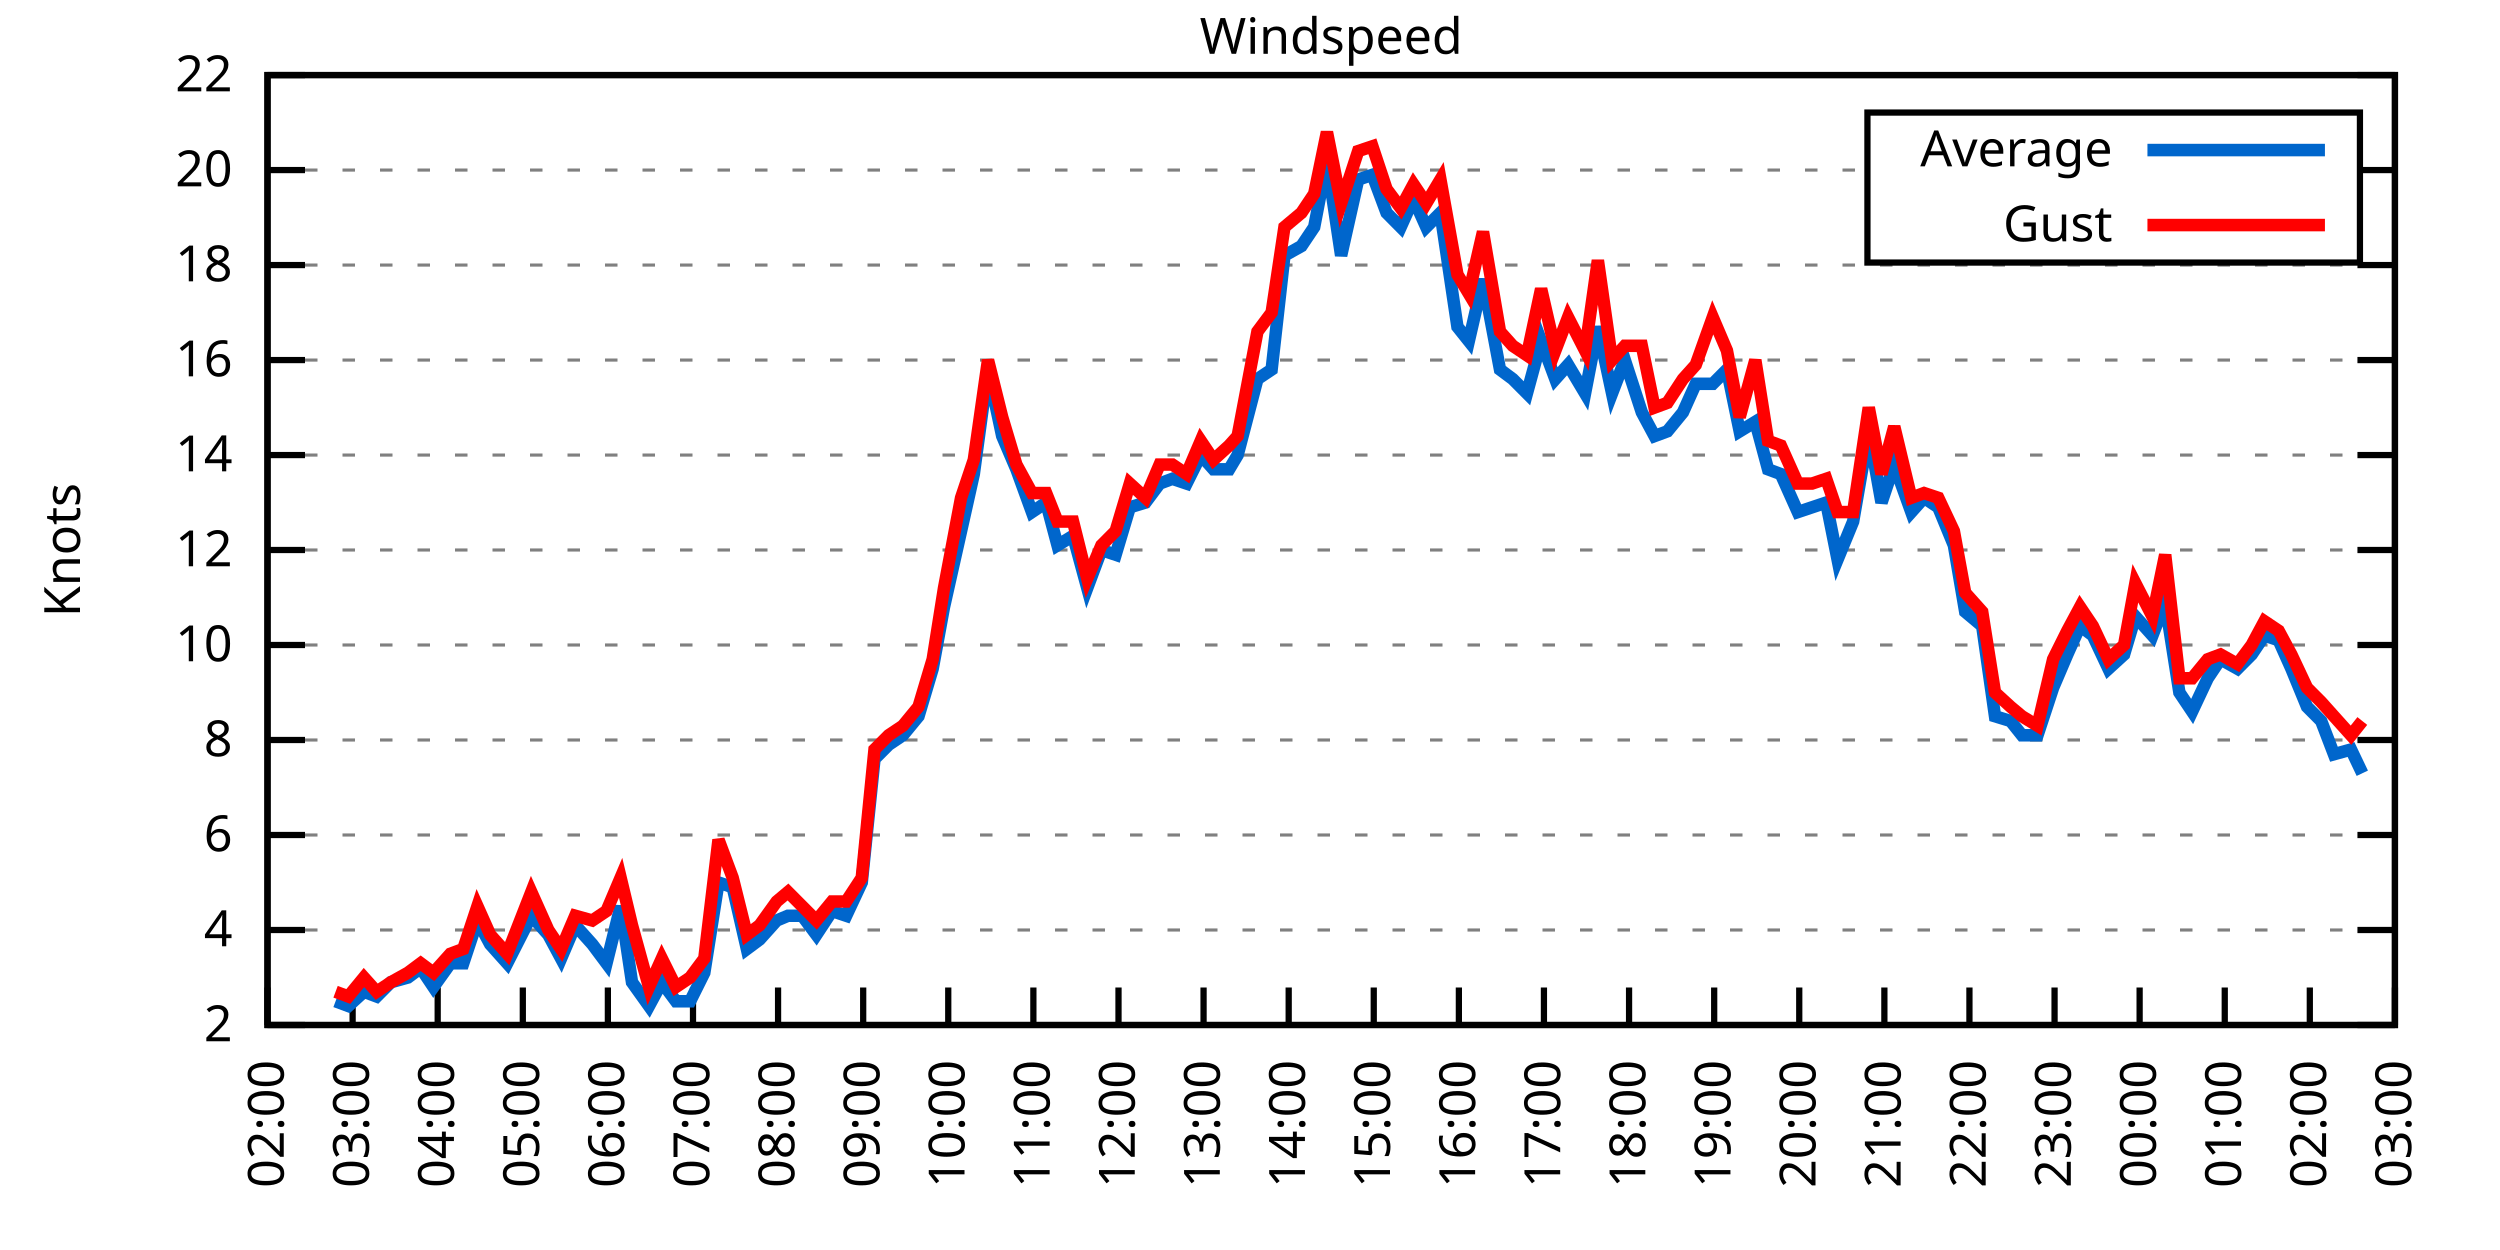
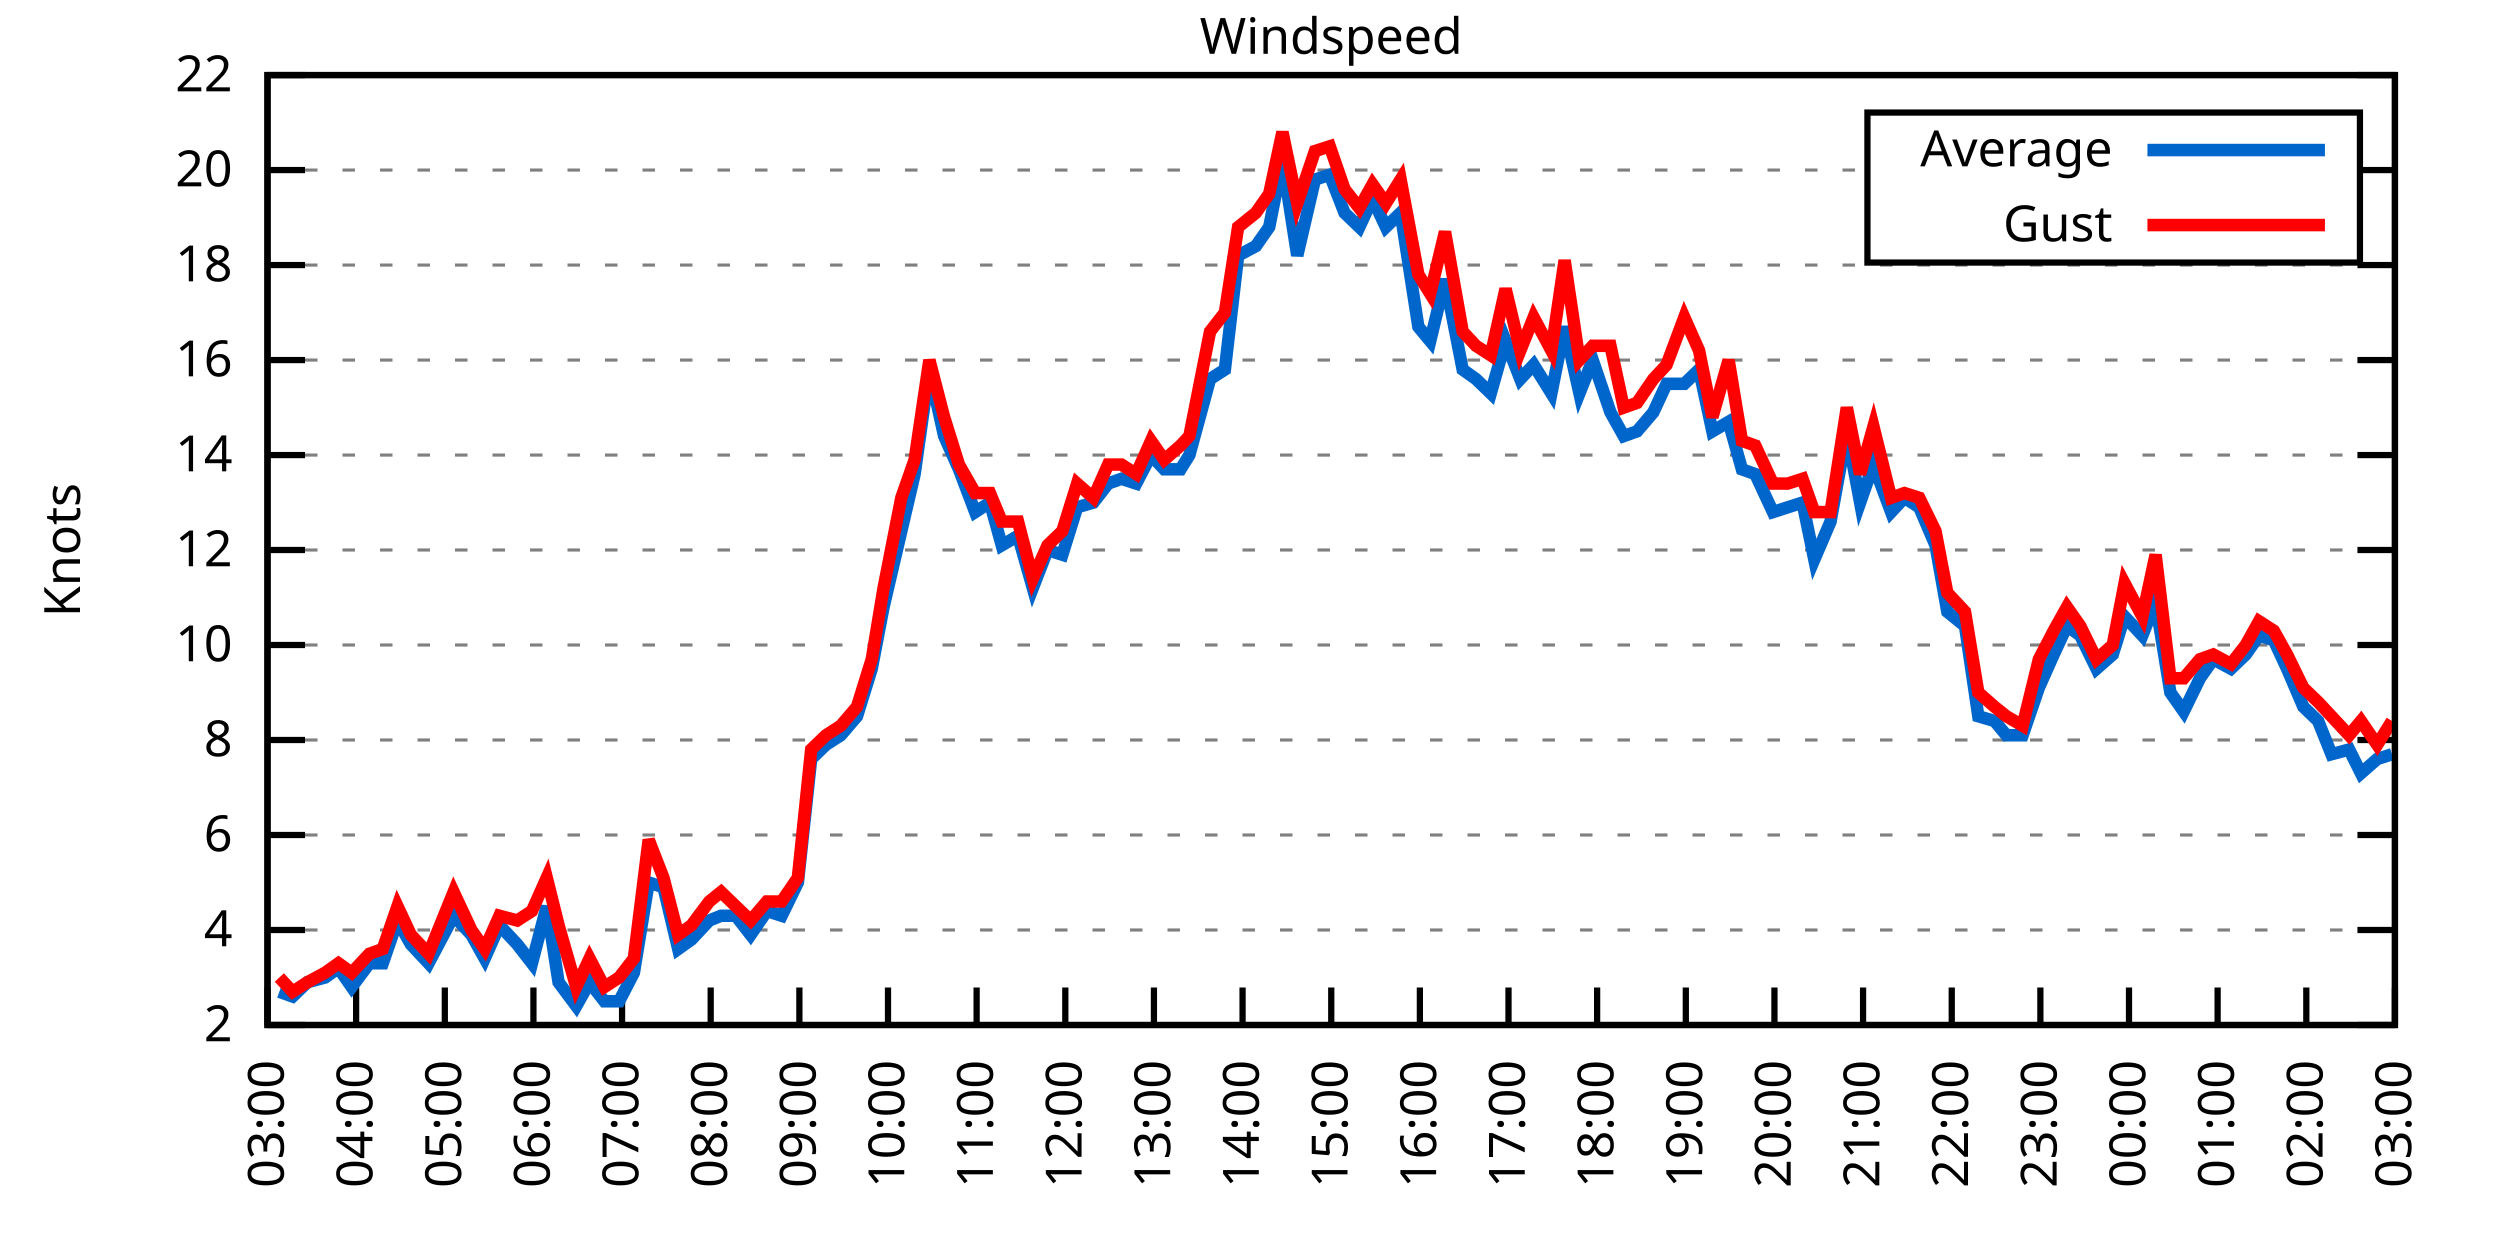
<svg xmlns="http://www.w3.org/2000/svg" xmlns:xlink="http://www.w3.org/1999/xlink" width="400" height="200" viewBox="0 0 400 200">
  <g id="gnuplot_canvas">
    <rect x="0" y="0" width="400" height="200" fill="none" />
    <defs>
      <circle id="gpDot" r="0.5" stroke-width="0.5" stroke="currentColor" />
      <path id="gpPt0" stroke-width="0.333" stroke="currentColor" d="M-1,0 h2 M0,-1 v2" />
      <path id="gpPt1" stroke-width="0.333" stroke="currentColor" d="M-1,-1 L1,1 M1,-1 L-1,1" />
      <path id="gpPt2" stroke-width="0.333" stroke="currentColor" d="M-1,0 L1,0 M0,-1 L0,1 M-1,-1 L1,1 M-1,1 L1,-1" />
      <rect id="gpPt3" stroke-width="0.333" stroke="currentColor" x="-1" y="-1" width="2" height="2" />
      <rect id="gpPt4" stroke-width="0.333" stroke="currentColor" fill="currentColor" x="-1" y="-1" width="2" height="2" />
      <circle id="gpPt5" stroke-width="0.333" stroke="currentColor" cx="0" cy="0" r="1" />
      <use xlink:href="#gpPt5" id="gpPt6" fill="currentColor" stroke="none" />
      <path id="gpPt7" stroke-width="0.333" stroke="currentColor" d="M0,-1.33 L-1.33,0.67 L1.33,0.67 z" />
      <use xlink:href="#gpPt7" id="gpPt8" fill="currentColor" stroke="none" />
      <use xlink:href="#gpPt7" id="gpPt9" stroke="currentColor" transform="rotate(180)" />
      <use xlink:href="#gpPt9" id="gpPt10" fill="currentColor" stroke="none" />
      <use xlink:href="#gpPt3" id="gpPt11" stroke="currentColor" transform="rotate(45)" />
      <use xlink:href="#gpPt11" id="gpPt12" fill="currentColor" stroke="none" />
      <path id="gpPt13" stroke-width="0.333" stroke="currentColor" d="M0,1.330 L1.265,0.411 L0.782,-1.067 L-0.782,-1.076 L-1.265,0.411 z" />
      <use xlink:href="#gpPt13" id="gpPt14" fill="currentColor" stroke="none" />
      <filter id="textbox" filterUnits="objectBoundingBox" x="0" y="0" height="1" width="1">
        <feFlood flood-color="white" flood-opacity="1" result="bgnd" />
        <feComposite in="SourceGraphic" in2="bgnd" operator="atop" />
      </filter>
      <filter id="greybox" filterUnits="objectBoundingBox" x="0" y="0" height="1" width="1">
        <feFlood flood-color="lightgrey" flood-opacity="1" result="grey" />
        <feComposite in="SourceGraphic" in2="grey" operator="atop" />
      </filter>
    </defs>
    <g fill="none" color="white" stroke="currentColor" stroke-width="1.00" stroke-linecap="butt" stroke-linejoin="miter">
</g>
    <g fill="none" color="black" stroke="currentColor" stroke-width="1.00" stroke-linecap="butt" stroke-linejoin="miter">
      <g stroke="none" shape-rendering="crispEdges">
        <polygon fill="rgb(255, 255, 255)" points="42.80,164.00 383.18,164.00 383.18,12.02 42.80,12.02 " />
      </g>
    </g>
    <g fill="none" color="black" stroke="currentColor" stroke-width="1.00" stroke-linecap="butt" stroke-linejoin="miter">
</g>
    <g fill="none" color="black" stroke="black" stroke-width="0.50" stroke-linecap="butt" stroke-linejoin="miter">
</g>
    <g fill="none" color="gray" stroke="currentColor" stroke-width="0.50" stroke-linecap="butt" stroke-linejoin="miter">
      <path stroke="gray" stroke-dasharray="2,4" class="gridline" d="M42.80,164.00 L383.19,164.00  " />
    </g>
    <g fill="none" color="gray" stroke="gray" stroke-width="1.00" stroke-linecap="butt" stroke-linejoin="miter">
</g>
    <g fill="none" color="black" stroke="currentColor" stroke-width="1.00" stroke-linecap="butt" stroke-linejoin="miter">
      <path stroke="black" d="M42.80,164.00 L48.80,164.00 M383.19,164.00 L377.19,164.00  " />
      <g transform="translate(37.20,166.60)" stroke="none" fill="black" font-family="Sans" font-size="8.00" text-anchor="end">
        <text>
          <tspan font-family="Sans"> 2</tspan>
        </text>
      </g>
    </g>
    <g fill="none" color="black" stroke="currentColor" stroke-width="1.00" stroke-linecap="butt" stroke-linejoin="miter">
</g>
    <g fill="none" color="black" stroke="black" stroke-width="0.50" stroke-linecap="butt" stroke-linejoin="miter">
</g>
    <g fill="none" color="gray" stroke="currentColor" stroke-width="0.50" stroke-linecap="butt" stroke-linejoin="miter">
      <path stroke="gray" stroke-dasharray="2,4" class="gridline" d="M42.80,148.80 L383.19,148.80  " />
    </g>
    <g fill="none" color="gray" stroke="gray" stroke-width="1.00" stroke-linecap="butt" stroke-linejoin="miter">
</g>
    <g fill="none" color="black" stroke="currentColor" stroke-width="1.00" stroke-linecap="butt" stroke-linejoin="miter">
      <path stroke="black" d="M42.80,148.80 L48.80,148.80 M383.19,148.80 L377.19,148.80  " />
      <g transform="translate(37.20,151.40)" stroke="none" fill="black" font-family="Sans" font-size="8.00" text-anchor="end">
        <text>
          <tspan font-family="Sans"> 4</tspan>
        </text>
      </g>
    </g>
    <g fill="none" color="black" stroke="currentColor" stroke-width="1.00" stroke-linecap="butt" stroke-linejoin="miter">
</g>
    <g fill="none" color="black" stroke="black" stroke-width="0.50" stroke-linecap="butt" stroke-linejoin="miter">
</g>
    <g fill="none" color="gray" stroke="currentColor" stroke-width="0.50" stroke-linecap="butt" stroke-linejoin="miter">
      <path stroke="gray" stroke-dasharray="2,4" class="gridline" d="M42.80,133.60 L383.19,133.60  " />
    </g>
    <g fill="none" color="gray" stroke="gray" stroke-width="1.00" stroke-linecap="butt" stroke-linejoin="miter">
</g>
    <g fill="none" color="black" stroke="currentColor" stroke-width="1.00" stroke-linecap="butt" stroke-linejoin="miter">
      <path stroke="black" d="M42.80,133.60 L48.80,133.60 M383.19,133.60 L377.19,133.60  " />
      <g transform="translate(37.20,136.20)" stroke="none" fill="black" font-family="Sans" font-size="8.00" text-anchor="end">
        <text>
          <tspan font-family="Sans"> 6</tspan>
        </text>
      </g>
    </g>
    <g fill="none" color="black" stroke="currentColor" stroke-width="1.00" stroke-linecap="butt" stroke-linejoin="miter">
</g>
    <g fill="none" color="black" stroke="black" stroke-width="0.50" stroke-linecap="butt" stroke-linejoin="miter">
</g>
    <g fill="none" color="gray" stroke="currentColor" stroke-width="0.50" stroke-linecap="butt" stroke-linejoin="miter">
      <path stroke="gray" stroke-dasharray="2,4" class="gridline" d="M42.80,118.40 L383.19,118.40  " />
    </g>
    <g fill="none" color="gray" stroke="gray" stroke-width="1.00" stroke-linecap="butt" stroke-linejoin="miter">
</g>
    <g fill="none" color="black" stroke="currentColor" stroke-width="1.00" stroke-linecap="butt" stroke-linejoin="miter">
      <path stroke="black" d="M42.80,118.40 L48.80,118.40 M383.19,118.40 L377.19,118.40  " />
      <g transform="translate(37.20,121.00)" stroke="none" fill="black" font-family="Sans" font-size="8.00" text-anchor="end">
        <text>
          <tspan font-family="Sans"> 8</tspan>
        </text>
      </g>
    </g>
    <g fill="none" color="black" stroke="currentColor" stroke-width="1.00" stroke-linecap="butt" stroke-linejoin="miter">
</g>
    <g fill="none" color="black" stroke="black" stroke-width="0.50" stroke-linecap="butt" stroke-linejoin="miter">
</g>
    <g fill="none" color="gray" stroke="currentColor" stroke-width="0.50" stroke-linecap="butt" stroke-linejoin="miter">
      <path stroke="gray" stroke-dasharray="2,4" class="gridline" d="M42.80,103.20 L383.19,103.20  " />
    </g>
    <g fill="none" color="gray" stroke="gray" stroke-width="1.00" stroke-linecap="butt" stroke-linejoin="miter">
</g>
    <g fill="none" color="black" stroke="currentColor" stroke-width="1.00" stroke-linecap="butt" stroke-linejoin="miter">
      <path stroke="black" d="M42.80,103.20 L48.80,103.20 M383.19,103.20 L377.19,103.20  " />
      <g transform="translate(37.20,105.80)" stroke="none" fill="black" font-family="Sans" font-size="8.00" text-anchor="end">
        <text>
          <tspan font-family="Sans"> 10</tspan>
        </text>
      </g>
    </g>
    <g fill="none" color="black" stroke="currentColor" stroke-width="1.00" stroke-linecap="butt" stroke-linejoin="miter">
</g>
    <g fill="none" color="black" stroke="black" stroke-width="0.50" stroke-linecap="butt" stroke-linejoin="miter">
</g>
    <g fill="none" color="gray" stroke="currentColor" stroke-width="0.50" stroke-linecap="butt" stroke-linejoin="miter">
      <path stroke="gray" stroke-dasharray="2,4" class="gridline" d="M42.80,88.00 L383.19,88.00  " />
    </g>
    <g fill="none" color="gray" stroke="gray" stroke-width="1.00" stroke-linecap="butt" stroke-linejoin="miter">
</g>
    <g fill="none" color="black" stroke="currentColor" stroke-width="1.00" stroke-linecap="butt" stroke-linejoin="miter">
      <path stroke="black" d="M42.80,88.00 L48.80,88.00 M383.19,88.00 L377.19,88.00  " />
      <g transform="translate(37.20,90.60)" stroke="none" fill="black" font-family="Sans" font-size="8.00" text-anchor="end">
        <text>
          <tspan font-family="Sans"> 12</tspan>
        </text>
      </g>
    </g>
    <g fill="none" color="black" stroke="currentColor" stroke-width="1.00" stroke-linecap="butt" stroke-linejoin="miter">
</g>
    <g fill="none" color="black" stroke="black" stroke-width="0.50" stroke-linecap="butt" stroke-linejoin="miter">
</g>
    <g fill="none" color="gray" stroke="currentColor" stroke-width="0.50" stroke-linecap="butt" stroke-linejoin="miter">
      <path stroke="gray" stroke-dasharray="2,4" class="gridline" d="M42.80,72.81 L383.19,72.81  " />
    </g>
    <g fill="none" color="gray" stroke="gray" stroke-width="1.00" stroke-linecap="butt" stroke-linejoin="miter">
</g>
    <g fill="none" color="black" stroke="currentColor" stroke-width="1.00" stroke-linecap="butt" stroke-linejoin="miter">
      <path stroke="black" d="M42.80,72.81 L48.80,72.81 M383.19,72.81 L377.19,72.81  " />
      <g transform="translate(37.20,75.41)" stroke="none" fill="black" font-family="Sans" font-size="8.00" text-anchor="end">
        <text>
          <tspan font-family="Sans"> 14</tspan>
        </text>
      </g>
    </g>
    <g fill="none" color="black" stroke="currentColor" stroke-width="1.00" stroke-linecap="butt" stroke-linejoin="miter">
</g>
    <g fill="none" color="black" stroke="black" stroke-width="0.50" stroke-linecap="butt" stroke-linejoin="miter">
</g>
    <g fill="none" color="gray" stroke="currentColor" stroke-width="0.50" stroke-linecap="butt" stroke-linejoin="miter">
      <path stroke="gray" stroke-dasharray="2,4" class="gridline" d="M42.80,57.61 L383.19,57.61  " />
    </g>
    <g fill="none" color="gray" stroke="gray" stroke-width="1.00" stroke-linecap="butt" stroke-linejoin="miter">
</g>
    <g fill="none" color="black" stroke="currentColor" stroke-width="1.00" stroke-linecap="butt" stroke-linejoin="miter">
      <path stroke="black" d="M42.80,57.61 L48.80,57.61 M383.19,57.61 L377.19,57.61  " />
      <g transform="translate(37.20,60.21)" stroke="none" fill="black" font-family="Sans" font-size="8.00" text-anchor="end">
        <text>
          <tspan font-family="Sans"> 16</tspan>
        </text>
      </g>
    </g>
    <g fill="none" color="black" stroke="currentColor" stroke-width="1.00" stroke-linecap="butt" stroke-linejoin="miter">
</g>
    <g fill="none" color="black" stroke="black" stroke-width="0.50" stroke-linecap="butt" stroke-linejoin="miter">
</g>
    <g fill="none" color="gray" stroke="currentColor" stroke-width="0.50" stroke-linecap="butt" stroke-linejoin="miter">
      <path stroke="gray" stroke-dasharray="2,4" class="gridline" d="M42.80,42.41 L383.19,42.41  " />
    </g>
    <g fill="none" color="gray" stroke="gray" stroke-width="1.00" stroke-linecap="butt" stroke-linejoin="miter">
</g>
    <g fill="none" color="black" stroke="currentColor" stroke-width="1.00" stroke-linecap="butt" stroke-linejoin="miter">
      <path stroke="black" d="M42.80,42.41 L48.80,42.41 M383.19,42.41 L377.19,42.41  " />
      <g transform="translate(37.20,45.01)" stroke="none" fill="black" font-family="Sans" font-size="8.00" text-anchor="end">
        <text>
          <tspan font-family="Sans"> 18</tspan>
        </text>
      </g>
    </g>
    <g fill="none" color="black" stroke="currentColor" stroke-width="1.00" stroke-linecap="butt" stroke-linejoin="miter">
</g>
    <g fill="none" color="black" stroke="black" stroke-width="0.50" stroke-linecap="butt" stroke-linejoin="miter">
</g>
    <g fill="none" color="gray" stroke="currentColor" stroke-width="0.50" stroke-linecap="butt" stroke-linejoin="miter">
      <path stroke="gray" stroke-dasharray="2,4" class="gridline" d="M42.80,27.21 L298.79,27.21 M377.59,27.21 L383.19,27.21  " />
    </g>
    <g fill="none" color="gray" stroke="gray" stroke-width="1.00" stroke-linecap="butt" stroke-linejoin="miter">
</g>
    <g fill="none" color="black" stroke="currentColor" stroke-width="1.00" stroke-linecap="butt" stroke-linejoin="miter">
      <path stroke="black" d="M42.80,27.21 L48.80,27.21 M383.19,27.21 L377.19,27.21  " />
      <g transform="translate(37.20,29.81)" stroke="none" fill="black" font-family="Sans" font-size="8.00" text-anchor="end">
        <text>
          <tspan font-family="Sans"> 20</tspan>
        </text>
      </g>
    </g>
    <g fill="none" color="black" stroke="currentColor" stroke-width="1.00" stroke-linecap="butt" stroke-linejoin="miter">
</g>
    <g fill="none" color="black" stroke="black" stroke-width="0.50" stroke-linecap="butt" stroke-linejoin="miter">
</g>
    <g fill="none" color="gray" stroke="currentColor" stroke-width="0.50" stroke-linecap="butt" stroke-linejoin="miter">
      <path stroke="gray" stroke-dasharray="2,4" class="gridline" d="M42.80,12.01 L383.19,12.01  " />
    </g>
    <g fill="none" color="gray" stroke="gray" stroke-width="1.00" stroke-linecap="butt" stroke-linejoin="miter">
</g>
    <g fill="none" color="black" stroke="currentColor" stroke-width="1.00" stroke-linecap="butt" stroke-linejoin="miter">
      <path stroke="black" d="M42.80,12.01 L48.80,12.01 M383.19,12.01 L377.19,12.01  " />
      <g transform="translate(37.20,14.61)" stroke="none" fill="black" font-family="Sans" font-size="8.00" text-anchor="end">
        <text>
          <tspan font-family="Sans"> 22</tspan>
        </text>
      </g>
    </g>
    <g fill="none" color="black" stroke="currentColor" stroke-width="1.00" stroke-linecap="butt" stroke-linejoin="miter">
      <path stroke="black" d="M42.80,164.00 L42.80,158.00  " />
      <g transform="translate(45.40,169.60) rotate(270.00)" stroke="none" fill="black" font-family="Sans" font-size="8.00" text-anchor="end">
        <text>
-           <tspan font-family="Sans">02:00</tspan>
-         </text>
-       </g>
-     </g>
-     <g fill="none" color="black" stroke="currentColor" stroke-width="1.00" stroke-linecap="butt" stroke-linejoin="miter">
-       <path stroke="black" d="M56.42,164.00 L56.42,158.00  " />
-       <g transform="translate(59.02,169.60) rotate(270.00)" stroke="none" fill="black" font-family="Sans" font-size="8.00" text-anchor="end">
-         <text>
          <tspan font-family="Sans">03:00</tspan>
        </text>
      </g>
    </g>
    <g fill="none" color="black" stroke="currentColor" stroke-width="1.00" stroke-linecap="butt" stroke-linejoin="miter">
-       <path stroke="black" d="M70.03,164.00 L70.03,158.00  " />
-       <g transform="translate(72.63,169.60) rotate(270.00)" stroke="none" fill="black" font-family="Sans" font-size="8.00" text-anchor="end">
+       <path stroke="black" d="M56.98,164.00 L56.98,158.00  " />
+       <g transform="translate(59.58,169.60) rotate(270.00)" stroke="none" fill="black" font-family="Sans" font-size="8.00" text-anchor="end">
        <text>
          <tspan font-family="Sans">04:00</tspan>
        </text>
      </g>
    </g>
    <g fill="none" color="black" stroke="currentColor" stroke-width="1.00" stroke-linecap="butt" stroke-linejoin="miter">
-       <path stroke="black" d="M83.65,164.00 L83.65,158.00  " />
-       <g transform="translate(86.25,169.60) rotate(270.00)" stroke="none" fill="black" font-family="Sans" font-size="8.00" text-anchor="end">
+       <path stroke="black" d="M71.17,164.00 L71.17,158.00  " />
+       <g transform="translate(73.77,169.60) rotate(270.00)" stroke="none" fill="black" font-family="Sans" font-size="8.00" text-anchor="end">
        <text>
          <tspan font-family="Sans">05:00</tspan>
        </text>
      </g>
    </g>
    <g fill="none" color="black" stroke="currentColor" stroke-width="1.00" stroke-linecap="butt" stroke-linejoin="miter">
-       <path stroke="black" d="M97.26,164.00 L97.26,158.00  " />
-       <g transform="translate(99.86,169.60) rotate(270.00)" stroke="none" fill="black" font-family="Sans" font-size="8.00" text-anchor="end">
+       <path stroke="black" d="M85.35,164.00 L85.35,158.00  " />
+       <g transform="translate(87.95,169.60) rotate(270.00)" stroke="none" fill="black" font-family="Sans" font-size="8.00" text-anchor="end">
        <text>
          <tspan font-family="Sans">06:00</tspan>
        </text>
      </g>
    </g>
    <g fill="none" color="black" stroke="currentColor" stroke-width="1.00" stroke-linecap="butt" stroke-linejoin="miter">
-       <path stroke="black" d="M110.88,164.00 L110.88,158.00  " />
-       <g transform="translate(113.48,169.60) rotate(270.00)" stroke="none" fill="black" font-family="Sans" font-size="8.00" text-anchor="end">
+       <path stroke="black" d="M99.53,164.00 L99.53,158.00  " />
+       <g transform="translate(102.13,169.60) rotate(270.00)" stroke="none" fill="black" font-family="Sans" font-size="8.00" text-anchor="end">
        <text>
          <tspan font-family="Sans">07:00</tspan>
        </text>
      </g>
    </g>
    <g fill="none" color="black" stroke="currentColor" stroke-width="1.00" stroke-linecap="butt" stroke-linejoin="miter">
-       <path stroke="black" d="M124.49,164.00 L124.49,158.00  " />
-       <g transform="translate(127.09,169.60) rotate(270.00)" stroke="none" fill="black" font-family="Sans" font-size="8.00" text-anchor="end">
+       <path stroke="black" d="M113.71,164.00 L113.71,158.00  " />
+       <g transform="translate(116.31,169.60) rotate(270.00)" stroke="none" fill="black" font-family="Sans" font-size="8.00" text-anchor="end">
        <text>
          <tspan font-family="Sans">08:00</tspan>
        </text>
      </g>
    </g>
    <g fill="none" color="black" stroke="currentColor" stroke-width="1.00" stroke-linecap="butt" stroke-linejoin="miter">
-       <path stroke="black" d="M138.11,164.00 L138.11,158.00  " />
-       <g transform="translate(140.71,169.60) rotate(270.00)" stroke="none" fill="black" font-family="Sans" font-size="8.00" text-anchor="end">
+       <path stroke="black" d="M127.90,164.00 L127.90,158.00  " />
+       <g transform="translate(130.50,169.60) rotate(270.00)" stroke="none" fill="black" font-family="Sans" font-size="8.00" text-anchor="end">
        <text>
          <tspan font-family="Sans">09:00</tspan>
        </text>
      </g>
    </g>
    <g fill="none" color="black" stroke="currentColor" stroke-width="1.00" stroke-linecap="butt" stroke-linejoin="miter">
-       <path stroke="black" d="M151.72,164.00 L151.72,158.00  " />
-       <g transform="translate(154.32,169.60) rotate(270.00)" stroke="none" fill="black" font-family="Sans" font-size="8.00" text-anchor="end">
+       <path stroke="black" d="M142.08,164.00 L142.08,158.00  " />
+       <g transform="translate(144.68,169.60) rotate(270.00)" stroke="none" fill="black" font-family="Sans" font-size="8.00" text-anchor="end">
        <text>
          <tspan font-family="Sans">10:00</tspan>
        </text>
      </g>
    </g>
    <g fill="none" color="black" stroke="currentColor" stroke-width="1.00" stroke-linecap="butt" stroke-linejoin="miter">
-       <path stroke="black" d="M165.34,164.00 L165.34,158.00  " />
-       <g transform="translate(167.94,169.60) rotate(270.00)" stroke="none" fill="black" font-family="Sans" font-size="8.00" text-anchor="end">
+       <path stroke="black" d="M156.26,164.00 L156.26,158.00  " />
+       <g transform="translate(158.86,169.60) rotate(270.00)" stroke="none" fill="black" font-family="Sans" font-size="8.00" text-anchor="end">
        <text>
          <tspan font-family="Sans">11:00</tspan>
        </text>
      </g>
    </g>
    <g fill="none" color="black" stroke="currentColor" stroke-width="1.00" stroke-linecap="butt" stroke-linejoin="miter">
-       <path stroke="black" d="M178.96,164.00 L178.96,158.00  " />
-       <g transform="translate(181.56,169.60) rotate(270.00)" stroke="none" fill="black" font-family="Sans" font-size="8.00" text-anchor="end">
+       <path stroke="black" d="M170.45,164.00 L170.45,158.00  " />
+       <g transform="translate(173.05,169.60) rotate(270.00)" stroke="none" fill="black" font-family="Sans" font-size="8.00" text-anchor="end">
        <text>
          <tspan font-family="Sans">12:00</tspan>
        </text>
      </g>
    </g>
    <g fill="none" color="black" stroke="currentColor" stroke-width="1.00" stroke-linecap="butt" stroke-linejoin="miter">
-       <path stroke="black" d="M192.57,164.00 L192.57,158.00  " />
-       <g transform="translate(195.17,169.60) rotate(270.00)" stroke="none" fill="black" font-family="Sans" font-size="8.00" text-anchor="end">
+       <path stroke="black" d="M184.63,164.00 L184.63,158.00  " />
+       <g transform="translate(187.23,169.60) rotate(270.00)" stroke="none" fill="black" font-family="Sans" font-size="8.00" text-anchor="end">
        <text>
          <tspan font-family="Sans">13:00</tspan>
        </text>
      </g>
    </g>
    <g fill="none" color="black" stroke="currentColor" stroke-width="1.00" stroke-linecap="butt" stroke-linejoin="miter">
-       <path stroke="black" d="M206.19,164.00 L206.19,158.00  " />
-       <g transform="translate(208.79,169.60) rotate(270.00)" stroke="none" fill="black" font-family="Sans" font-size="8.00" text-anchor="end">
+       <path stroke="black" d="M198.81,164.00 L198.81,158.00  " />
+       <g transform="translate(201.41,169.60) rotate(270.00)" stroke="none" fill="black" font-family="Sans" font-size="8.00" text-anchor="end">
        <text>
          <tspan font-family="Sans">14:00</tspan>
        </text>
      </g>
    </g>
    <g fill="none" color="black" stroke="currentColor" stroke-width="1.00" stroke-linecap="butt" stroke-linejoin="miter">
-       <path stroke="black" d="M219.80,164.00 L219.80,158.00  " />
-       <g transform="translate(222.40,169.60) rotate(270.00)" stroke="none" fill="black" font-family="Sans" font-size="8.00" text-anchor="end">
+       <path stroke="black" d="M213.00,164.00 L213.00,158.00  " />
+       <g transform="translate(215.60,169.60) rotate(270.00)" stroke="none" fill="black" font-family="Sans" font-size="8.00" text-anchor="end">
        <text>
          <tspan font-family="Sans">15:00</tspan>
        </text>
      </g>
    </g>
    <g fill="none" color="black" stroke="currentColor" stroke-width="1.00" stroke-linecap="butt" stroke-linejoin="miter">
-       <path stroke="black" d="M233.42,164.00 L233.42,158.00  " />
-       <g transform="translate(236.02,169.60) rotate(270.00)" stroke="none" fill="black" font-family="Sans" font-size="8.00" text-anchor="end">
+       <path stroke="black" d="M227.18,164.00 L227.18,158.00  " />
+       <g transform="translate(229.78,169.60) rotate(270.00)" stroke="none" fill="black" font-family="Sans" font-size="8.00" text-anchor="end">
        <text>
          <tspan font-family="Sans">16:00</tspan>
        </text>
      </g>
    </g>
    <g fill="none" color="black" stroke="currentColor" stroke-width="1.00" stroke-linecap="butt" stroke-linejoin="miter">
-       <path stroke="black" d="M247.03,164.00 L247.03,158.00  " />
-       <g transform="translate(249.63,169.60) rotate(270.00)" stroke="none" fill="black" font-family="Sans" font-size="8.00" text-anchor="end">
+       <path stroke="black" d="M241.36,164.00 L241.36,158.00  " />
+       <g transform="translate(243.96,169.60) rotate(270.00)" stroke="none" fill="black" font-family="Sans" font-size="8.00" text-anchor="end">
        <text>
          <tspan font-family="Sans">17:00</tspan>
        </text>
      </g>
    </g>
    <g fill="none" color="black" stroke="currentColor" stroke-width="1.00" stroke-linecap="butt" stroke-linejoin="miter">
-       <path stroke="black" d="M260.65,164.00 L260.65,158.00  " />
-       <g transform="translate(263.25,169.60) rotate(270.00)" stroke="none" fill="black" font-family="Sans" font-size="8.00" text-anchor="end">
+       <path stroke="black" d="M255.54,164.00 L255.54,158.00  " />
+       <g transform="translate(258.14,169.60) rotate(270.00)" stroke="none" fill="black" font-family="Sans" font-size="8.00" text-anchor="end">
        <text>
          <tspan font-family="Sans">18:00</tspan>
        </text>
      </g>
    </g>
    <g fill="none" color="black" stroke="currentColor" stroke-width="1.00" stroke-linecap="butt" stroke-linejoin="miter">
-       <path stroke="black" d="M274.27,164.00 L274.27,158.00  " />
-       <g transform="translate(276.87,169.60) rotate(270.00)" stroke="none" fill="black" font-family="Sans" font-size="8.00" text-anchor="end">
+       <path stroke="black" d="M269.73,164.00 L269.73,158.00  " />
+       <g transform="translate(272.33,169.60) rotate(270.00)" stroke="none" fill="black" font-family="Sans" font-size="8.00" text-anchor="end">
        <text>
          <tspan font-family="Sans">19:00</tspan>
        </text>
      </g>
    </g>
    <g fill="none" color="black" stroke="currentColor" stroke-width="1.00" stroke-linecap="butt" stroke-linejoin="miter">
-       <path stroke="black" d="M287.88,164.00 L287.88,158.00  " />
-       <g transform="translate(290.48,169.60) rotate(270.00)" stroke="none" fill="black" font-family="Sans" font-size="8.00" text-anchor="end">
+       <path stroke="black" d="M283.91,164.00 L283.91,158.00  " />
+       <g transform="translate(286.51,169.60) rotate(270.00)" stroke="none" fill="black" font-family="Sans" font-size="8.00" text-anchor="end">
        <text>
          <tspan font-family="Sans">20:00</tspan>
        </text>
      </g>
    </g>
    <g fill="none" color="black" stroke="currentColor" stroke-width="1.00" stroke-linecap="butt" stroke-linejoin="miter">
-       <path stroke="black" d="M301.50,164.00 L301.50,158.00  " />
-       <g transform="translate(304.10,169.60) rotate(270.00)" stroke="none" fill="black" font-family="Sans" font-size="8.00" text-anchor="end">
+       <path stroke="black" d="M298.09,164.00 L298.09,158.00  " />
+       <g transform="translate(300.69,169.60) rotate(270.00)" stroke="none" fill="black" font-family="Sans" font-size="8.00" text-anchor="end">
        <text>
          <tspan font-family="Sans">21:00</tspan>
        </text>
      </g>
    </g>
    <g fill="none" color="black" stroke="currentColor" stroke-width="1.00" stroke-linecap="butt" stroke-linejoin="miter">
-       <path stroke="black" d="M315.11,164.00 L315.11,158.00  " />
-       <g transform="translate(317.71,169.60) rotate(270.00)" stroke="none" fill="black" font-family="Sans" font-size="8.00" text-anchor="end">
+       <path stroke="black" d="M312.28,164.00 L312.28,158.00  " />
+       <g transform="translate(314.88,169.60) rotate(270.00)" stroke="none" fill="black" font-family="Sans" font-size="8.00" text-anchor="end">
        <text>
          <tspan font-family="Sans">22:00</tspan>
        </text>
      </g>
    </g>
    <g fill="none" color="black" stroke="currentColor" stroke-width="1.00" stroke-linecap="butt" stroke-linejoin="miter">
-       <path stroke="black" d="M328.73,164.00 L328.73,158.00  " />
-       <g transform="translate(331.33,169.60) rotate(270.00)" stroke="none" fill="black" font-family="Sans" font-size="8.00" text-anchor="end">
+       <path stroke="black" d="M326.46,164.00 L326.46,158.00  " />
+       <g transform="translate(329.06,169.60) rotate(270.00)" stroke="none" fill="black" font-family="Sans" font-size="8.00" text-anchor="end">
        <text>
          <tspan font-family="Sans">23:00</tspan>
        </text>
      </g>
    </g>
    <g fill="none" color="black" stroke="currentColor" stroke-width="1.00" stroke-linecap="butt" stroke-linejoin="miter">
-       <path stroke="black" d="M342.34,164.00 L342.34,158.00  " />
-       <g transform="translate(344.94,169.60) rotate(270.00)" stroke="none" fill="black" font-family="Sans" font-size="8.00" text-anchor="end">
+       <path stroke="black" d="M340.64,164.00 L340.64,158.00  " />
+       <g transform="translate(343.24,169.60) rotate(270.00)" stroke="none" fill="black" font-family="Sans" font-size="8.00" text-anchor="end">
        <text>
          <tspan font-family="Sans">00:00</tspan>
        </text>
      </g>
    </g>
    <g fill="none" color="black" stroke="currentColor" stroke-width="1.00" stroke-linecap="butt" stroke-linejoin="miter">
-       <path stroke="black" d="M355.96,164.00 L355.96,158.00  " />
-       <g transform="translate(358.56,169.60) rotate(270.00)" stroke="none" fill="black" font-family="Sans" font-size="8.00" text-anchor="end">
+       <path stroke="black" d="M354.82,164.00 L354.82,158.00  " />
+       <g transform="translate(357.42,169.60) rotate(270.00)" stroke="none" fill="black" font-family="Sans" font-size="8.00" text-anchor="end">
        <text>
          <tspan font-family="Sans">01:00</tspan>
        </text>
      </g>
    </g>
    <g fill="none" color="black" stroke="currentColor" stroke-width="1.00" stroke-linecap="butt" stroke-linejoin="miter">
-       <path stroke="black" d="M369.57,164.00 L369.57,158.00  " />
-       <g transform="translate(372.17,169.60) rotate(270.00)" stroke="none" fill="black" font-family="Sans" font-size="8.00" text-anchor="end">
+       <path stroke="black" d="M369.01,164.00 L369.01,158.00  " />
+       <g transform="translate(371.61,169.60) rotate(270.00)" stroke="none" fill="black" font-family="Sans" font-size="8.00" text-anchor="end">
        <text>
          <tspan font-family="Sans">02:00</tspan>
        </text>
      </g>
    </g>
    <g fill="none" color="black" stroke="currentColor" stroke-width="1.00" stroke-linecap="butt" stroke-linejoin="miter">
      <path stroke="black" d="M383.19,164.00 L383.19,158.00  " />
      <g transform="translate(385.79,169.60) rotate(270.00)" stroke="none" fill="black" font-family="Sans" font-size="8.00" text-anchor="end">
        <text>
          <tspan font-family="Sans">03:00</tspan>
        </text>
      </g>
    </g>
    <g fill="none" color="black" stroke="currentColor" stroke-width="1.00" stroke-linecap="butt" stroke-linejoin="miter">
</g>
    <g fill="none" color="black" stroke="currentColor" stroke-width="1.00" stroke-linecap="butt" stroke-linejoin="miter">
      <path stroke="black" d="M42.80,12.01 L42.80,164.00 L383.19,164.00 L383.19,12.01 L42.80,12.01 Z  " />
    </g>
    <g fill="none" color="black" stroke="currentColor" stroke-width="1.00" stroke-linecap="butt" stroke-linejoin="miter">
</g>
    <g fill="none" color="black" stroke="currentColor" stroke-width="1.00" stroke-linecap="butt" stroke-linejoin="miter">
      <path stroke="black" d="M298.79,42.01 L298.79,18.01 L377.59,18.01 L377.59,42.01 L298.79,42.01 Z  " />
    </g>
    <g id="Windspeed_plot_1">
      <g fill="none" color="white" stroke="black" stroke-width="2.00" stroke-linecap="butt" stroke-linejoin="miter">
</g>
      <g fill="none" color="black" stroke="currentColor" stroke-width="2.00" stroke-linecap="butt" stroke-linejoin="miter">
        <g transform="translate(337.99,26.61)" stroke="none" fill="black" font-family="Sans" font-size="8.00" text-anchor="end">
          <text>
            <tspan font-family="Sans">Average</tspan>
          </text>
        </g>
      </g>
      <g fill="none" color="black" stroke="currentColor" stroke-width="2.00" stroke-linecap="butt" stroke-linejoin="miter">
-         <path stroke="rgb(  0, 102, 204)" d="M343.59,24.01 L371.99,24.01 M53.69,160.20 L55.73,160.96 L58.23,158.68 L60.27,159.44 L62.54,157.16 L65.27,156.40   L67.31,154.88 L69.35,157.92 L72.07,154.12 L74.12,154.12 L76.39,147.28 L78.43,151.08 L81.15,154.12 L85.01,146.52   L87.73,149.56 L89.77,153.36 L92.04,148.04 L94.77,151.08 L97.04,154.12 L99.30,145.00 L101.12,157.16 L103.84,160.96   L105.89,157.16 L108.15,160.20 L110.42,160.20 L112.69,155.64 L114.96,141.20 L117.23,141.96 L119.50,151.84 L121.54,150.32   L124.27,147.28 L126.08,146.52 L128.35,146.52 L130.62,149.56 L133.12,145.76 L135.39,146.52 L137.88,141.20 L139.92,121.44   L142.19,119.16 L144.46,117.64 L146.96,114.60 L149.23,107.00 L151.04,97.12 L153.77,84.97 L155.81,75.85 L158.08,59.13   L160.35,69.77 L162.62,75.09 L165.11,81.93 L167.38,80.41 L169.20,87.25 L171.69,85.73 L173.96,94.08 L176.23,88.00   L178.50,88.76 L180.77,81.17 L183.27,80.41 L185.54,77.37 L187.58,76.61 L189.85,77.37 L192.12,72.81 L194.16,75.09   L196.66,75.09 L198.02,72.81 L201.19,60.65 L203.46,59.13 L205.51,40.89 L208.23,39.37 L210.27,36.33 L212.31,25.69   L214.58,40.89 L217.31,28.73 L219.58,27.97 L221.85,34.05 L224.11,36.33 L226.16,31.77 L228.20,36.33 L230.47,34.05   L233.19,52.29 L235.01,54.57 L237.28,44.69 L240.00,59.13 L242.04,60.65 L244.31,62.93 L246.58,54.57 L248.85,60.65   L250.89,58.37 L253.61,62.93 L255.66,52.29 L257.93,62.93 L259.97,57.61 L262.69,65.97 L264.73,69.77 L266.78,69.01   L269.27,65.97 L271.32,61.41 L274.04,61.41 L276.31,59.13 L278.35,69.01 L280.85,67.49 L282.89,75.09 L284.93,75.85   L287.65,81.93 L289.92,81.17 L292.19,80.41 L294.01,89.52 L296.50,83.45 L299.00,69.01 L301.04,80.41 L303.08,74.33   L305.81,81.93 L307.85,79.65 L310.12,81.17 L312.62,87.25 L314.43,97.88 L317.15,100.16 L319.20,114.60 L321.69,115.36   L323.51,117.64 L326.00,117.64 L328.50,110.04 L330.77,104.72 L332.81,100.16 L334.85,101.68 L337.35,107.00 L339.85,104.72   L341.66,98.64 L344.39,101.68 L346.43,96.36 L348.70,110.80 L350.74,113.84 L353.24,108.52 L355.28,105.48 L358.00,107.00   L360.27,104.72 L362.31,101.68 L364.58,102.44 L366.62,107.00 L369.12,113.08 L371.39,115.36 L373.43,120.68 L376.16,119.92   L377.97,123.72  " />
+         <path stroke="rgb(  0, 102, 204)" d="M343.59,24.01 L371.99,24.01 M44.69,158.68 L46.82,159.44 L49.18,157.16 L52.02,156.40 L54.15,154.88 L56.27,157.92   L59.11,154.12 L61.24,154.12 L63.60,147.28 L65.73,151.08 L68.57,154.12 L72.58,146.52 L75.42,149.56 L77.55,153.36   L79.91,148.04 L82.75,151.08 L85.11,154.12 L87.48,145.00 L89.37,157.16 L92.20,160.96 L94.33,157.16 L96.70,160.20   L99.06,160.20 L101.42,155.64 L103.79,141.20 L106.15,141.96 L108.51,151.84 L110.64,150.32 L113.48,147.28 L115.37,146.52   L117.73,146.52 L120.10,149.56 L122.70,145.76 L125.06,146.52 L127.66,141.20 L129.79,121.44 L132.15,119.16 L134.52,117.64   L137.12,114.60 L139.48,107.00 L141.37,97.12 L144.21,84.97 L146.34,75.85 L148.70,59.13 L151.06,69.77 L153.43,75.09   L156.03,81.93 L158.39,80.41 L160.28,87.25 L162.88,85.73 L165.25,94.08 L167.61,88.00 L169.97,88.76 L172.34,81.17   L174.94,80.41 L177.30,77.37 L179.43,76.61 L181.79,77.37 L184.16,72.81 L186.28,75.09 L188.88,75.09 L190.30,72.81   L193.61,60.65 L195.98,59.13 L198.10,40.89 L200.94,39.37 L203.07,36.33 L205.19,25.69 L207.56,40.89 L210.39,28.73   L212.76,27.97 L215.12,34.05 L217.49,36.33 L219.61,31.77 L221.74,36.33 L224.10,34.05 L226.94,52.29 L228.83,54.57   L231.20,44.69 L234.03,59.13 L236.16,60.65 L238.52,62.93 L240.89,54.57 L243.25,60.65 L245.38,58.37 L248.22,62.93   L250.34,52.29 L252.71,62.93 L254.83,57.61 L257.67,65.97 L259.80,69.77 L261.93,69.01 L264.53,65.97 L266.65,61.41   L269.49,61.41 L271.85,59.13 L273.98,69.01 L276.58,67.49 L278.71,75.09 L280.84,75.85 L283.67,81.93 L286.04,81.17   L288.40,80.41 L290.29,89.52 L292.89,83.45 L295.49,69.01 L297.62,80.41 L299.75,74.33 L302.58,81.93 L304.71,79.65   L307.08,81.17 L309.68,87.25 L311.57,97.88 L314.40,100.16 L316.53,114.60 L319.13,115.36 L321.02,117.64 L323.62,117.64   L326.22,110.04 L328.59,104.72 L330.71,100.16 L332.84,101.68 L335.44,107.00 L338.04,104.72 L339.93,98.64 L342.77,101.68   L344.90,96.36 L347.26,110.80 L349.39,113.84 L351.99,108.52 L354.12,105.48 L356.95,107.00 L359.32,104.72 L361.44,101.68   L363.81,102.44 L365.93,107.00 L368.53,113.08 L370.90,115.36 L373.03,120.68 L375.86,119.92 L377.75,123.72 L380.35,121.44   L382.72,120.68  " />
      </g>
    </g>
    <g id="Windspeed_plot_2">
      <g fill="none" color="black" stroke="currentColor" stroke-width="2.00" stroke-linecap="butt" stroke-linejoin="miter">
        <g transform="translate(337.99,38.61)" stroke="none" fill="black" font-family="Sans" font-size="8.00" text-anchor="end">
          <text>
            <tspan font-family="Sans">Gust</tspan>
          </text>
        </g>
      </g>
      <g fill="none" color="black" stroke="currentColor" stroke-width="2.00" stroke-linecap="butt" stroke-linejoin="miter">
-         <path stroke="rgb(255,   0,   0)" d="M343.59,36.01 L371.99,36.01 M53.69,158.68 L55.73,159.44 L58.23,156.40 L60.27,158.68 L62.54,157.16 L65.27,155.64   L67.31,154.12 L69.35,155.64 L72.07,152.60 L74.12,151.84 L76.39,145.00 L78.43,149.56 L81.15,152.60 L85.01,142.72   L87.73,148.80 L89.77,151.84 L92.04,146.52 L94.77,147.28 L97.04,145.76 L99.30,140.44 L101.12,148.04 L103.84,157.92   L105.89,153.36 L108.15,157.92 L110.42,156.40 L112.69,153.36 L114.96,134.36 L117.23,140.44 L119.50,149.56 L121.54,148.04   L124.27,144.24 L126.08,142.72 L128.35,145.00 L130.62,147.28 L133.12,144.24 L135.39,144.24 L137.88,140.44 L139.92,119.92   L142.19,117.64 L144.46,116.12 L146.96,113.08 L149.23,105.48 L151.04,94.08 L153.77,79.65 L155.81,73.57 L158.08,57.61   L160.35,66.73 L162.62,74.33 L165.11,78.89 L167.38,78.89 L169.20,83.45 L171.69,83.45 L173.96,92.56 L176.23,87.25   L178.50,84.97 L180.77,77.37 L183.27,79.65 L185.54,74.33 L187.58,74.33 L189.85,75.85 L192.12,70.53 L194.16,73.57   L196.66,71.29 L198.02,69.77 L201.19,53.05 L203.46,50.01 L205.51,36.33 L208.23,34.05 L210.27,31.01 L212.31,21.13   L214.58,32.53 L217.31,24.17 L219.58,23.41 L221.85,30.25 L224.11,33.29 L226.16,29.49 L228.20,32.53 L230.47,28.73   L233.19,43.93 L235.01,46.97 L237.28,37.09 L240.00,53.05 L242.04,55.33 L244.31,56.85 L246.58,46.21 L248.85,56.09   L250.89,50.77 L253.61,56.09 L255.66,41.65 L257.93,57.61 L259.97,55.33 L262.69,55.33 L264.73,65.21 L266.78,64.45   L269.27,60.65 L271.32,58.37 L274.04,50.77 L276.31,56.09 L278.35,66.73 L280.85,57.61 L282.89,70.53 L284.93,71.29   L287.65,77.37 L289.92,77.37 L292.19,76.61 L294.01,81.93 L296.50,81.93 L299.00,65.21 L301.04,75.85 L303.08,68.25   L305.81,79.65 L307.85,78.89 L310.12,79.65 L312.62,84.97 L314.43,94.84 L317.15,97.88 L319.20,110.80 L321.69,113.08   L323.51,114.60 L326.00,116.12 L328.50,105.48 L330.77,100.92 L332.81,97.12 L334.85,100.16 L337.35,105.48 L339.85,103.20   L341.66,93.32 L344.39,98.64 L346.43,88.76 L348.70,108.52 L350.74,108.52 L353.24,105.48 L355.28,104.72 L358.00,106.24   L360.27,103.20 L362.31,99.40 L364.58,100.92 L366.62,104.72 L369.12,110.04 L371.39,112.32 L373.43,114.60 L376.16,117.64   L377.97,115.36  " />
+         <path stroke="rgb(255,   0,   0)" d="M343.59,36.01 L371.99,36.01 M44.69,156.40 L46.82,158.68 L49.18,157.16 L52.02,155.64 L54.15,154.12 L56.27,155.64   L59.11,152.60 L61.24,151.84 L63.60,145.00 L65.73,149.56 L68.57,152.60 L72.58,142.72 L75.42,148.80 L77.55,151.84   L79.91,146.52 L82.75,147.28 L85.11,145.76 L87.48,140.44 L89.37,148.04 L92.20,157.92 L94.33,153.36 L96.70,157.92   L99.06,156.40 L101.42,153.36 L103.79,134.36 L106.15,140.44 L108.51,149.56 L110.64,148.04 L113.48,144.24 L115.37,142.72   L117.73,145.00 L120.10,147.28 L122.70,144.24 L125.06,144.24 L127.66,140.44 L129.79,119.92 L132.15,117.64 L134.52,116.12   L137.12,113.08 L139.48,105.48 L141.37,94.08 L144.21,79.65 L146.34,73.57 L148.70,57.61 L151.06,66.73 L153.43,74.33   L156.03,78.89 L158.39,78.89 L160.28,83.45 L162.88,83.45 L165.25,92.56 L167.61,87.25 L169.97,84.97 L172.34,77.37   L174.94,79.65 L177.30,74.33 L179.43,74.33 L181.79,75.85 L184.16,70.53 L186.28,73.57 L188.88,71.29 L190.30,69.77   L193.61,53.05 L195.98,50.01 L198.10,36.33 L200.94,34.05 L203.07,31.01 L205.19,21.13 L207.56,32.53 L210.39,24.17   L212.76,23.41 L215.12,30.25 L217.49,33.29 L219.61,29.49 L221.74,32.53 L224.10,28.73 L226.94,43.93 L228.83,46.97   L231.20,37.09 L234.03,53.05 L236.16,55.33 L238.52,56.85 L240.89,46.21 L243.25,56.09 L245.38,50.77 L248.22,56.09   L250.34,41.65 L252.71,57.61 L254.83,55.33 L257.67,55.33 L259.80,65.21 L261.93,64.45 L264.53,60.65 L266.65,58.37   L269.49,50.77 L271.85,56.09 L273.98,66.73 L276.58,57.61 L278.71,70.53 L280.84,71.29 L283.67,77.37 L286.04,77.37   L288.40,76.61 L290.29,81.93 L292.89,81.93 L295.49,65.21 L297.62,75.85 L299.75,68.25 L302.58,79.65 L304.71,78.89   L307.08,79.65 L309.68,84.97 L311.57,94.84 L314.40,97.88 L316.53,110.80 L319.13,113.08 L321.02,114.60 L323.62,116.12   L326.22,105.48 L328.59,100.92 L330.71,97.12 L332.84,100.16 L335.44,105.48 L338.04,103.20 L339.93,93.32 L342.77,98.64   L344.90,88.76 L347.26,108.52 L349.39,108.52 L351.99,105.48 L354.12,104.72 L356.95,106.24 L359.32,103.20 L361.44,99.40   L363.81,100.92 L365.93,104.72 L368.53,110.04 L370.90,112.32 L373.03,114.60 L375.86,117.64 L377.75,115.36 L380.35,119.16   L382.72,115.36  " />
      </g>
    </g>
    <g fill="none" color="black" stroke="currentColor" stroke-width="2.00" stroke-linecap="butt" stroke-linejoin="miter">
</g>
    <g fill="none" color="black" stroke="black" stroke-width="1.00" stroke-linecap="butt" stroke-linejoin="miter">
</g>
    <g fill="none" color="black" stroke="currentColor" stroke-width="1.00" stroke-linecap="butt" stroke-linejoin="miter">
      <path stroke="black" d="M42.80,12.01 L42.80,164.00 L383.19,164.00 L383.19,12.01 L42.80,12.01 Z  " />
      <g transform="translate(12.80,88.01) rotate(270.00)" stroke="none" fill="black" font-family="Sans" font-size="8.00" text-anchor="middle">
        <text>
          <tspan font-family="Sans">Knots</tspan>
        </text>
      </g>
    </g>
    <g fill="none" color="black" stroke="currentColor" stroke-width="1.00" stroke-linecap="butt" stroke-linejoin="miter">
</g>
    <g fill="none" color="black" stroke="currentColor" stroke-width="1.00" stroke-linecap="butt" stroke-linejoin="miter">
      <g transform="translate(212.99,8.61)" stroke="none" fill="black" font-family="Sans" font-size="8.00" text-anchor="middle">
        <text>
          <tspan font-family="Sans">Windspeed</tspan>
        </text>
      </g>
    </g>
    <g fill="none" color="black" stroke="currentColor" stroke-width="1.00" stroke-linecap="butt" stroke-linejoin="miter">
</g>
  </g>
</svg>
